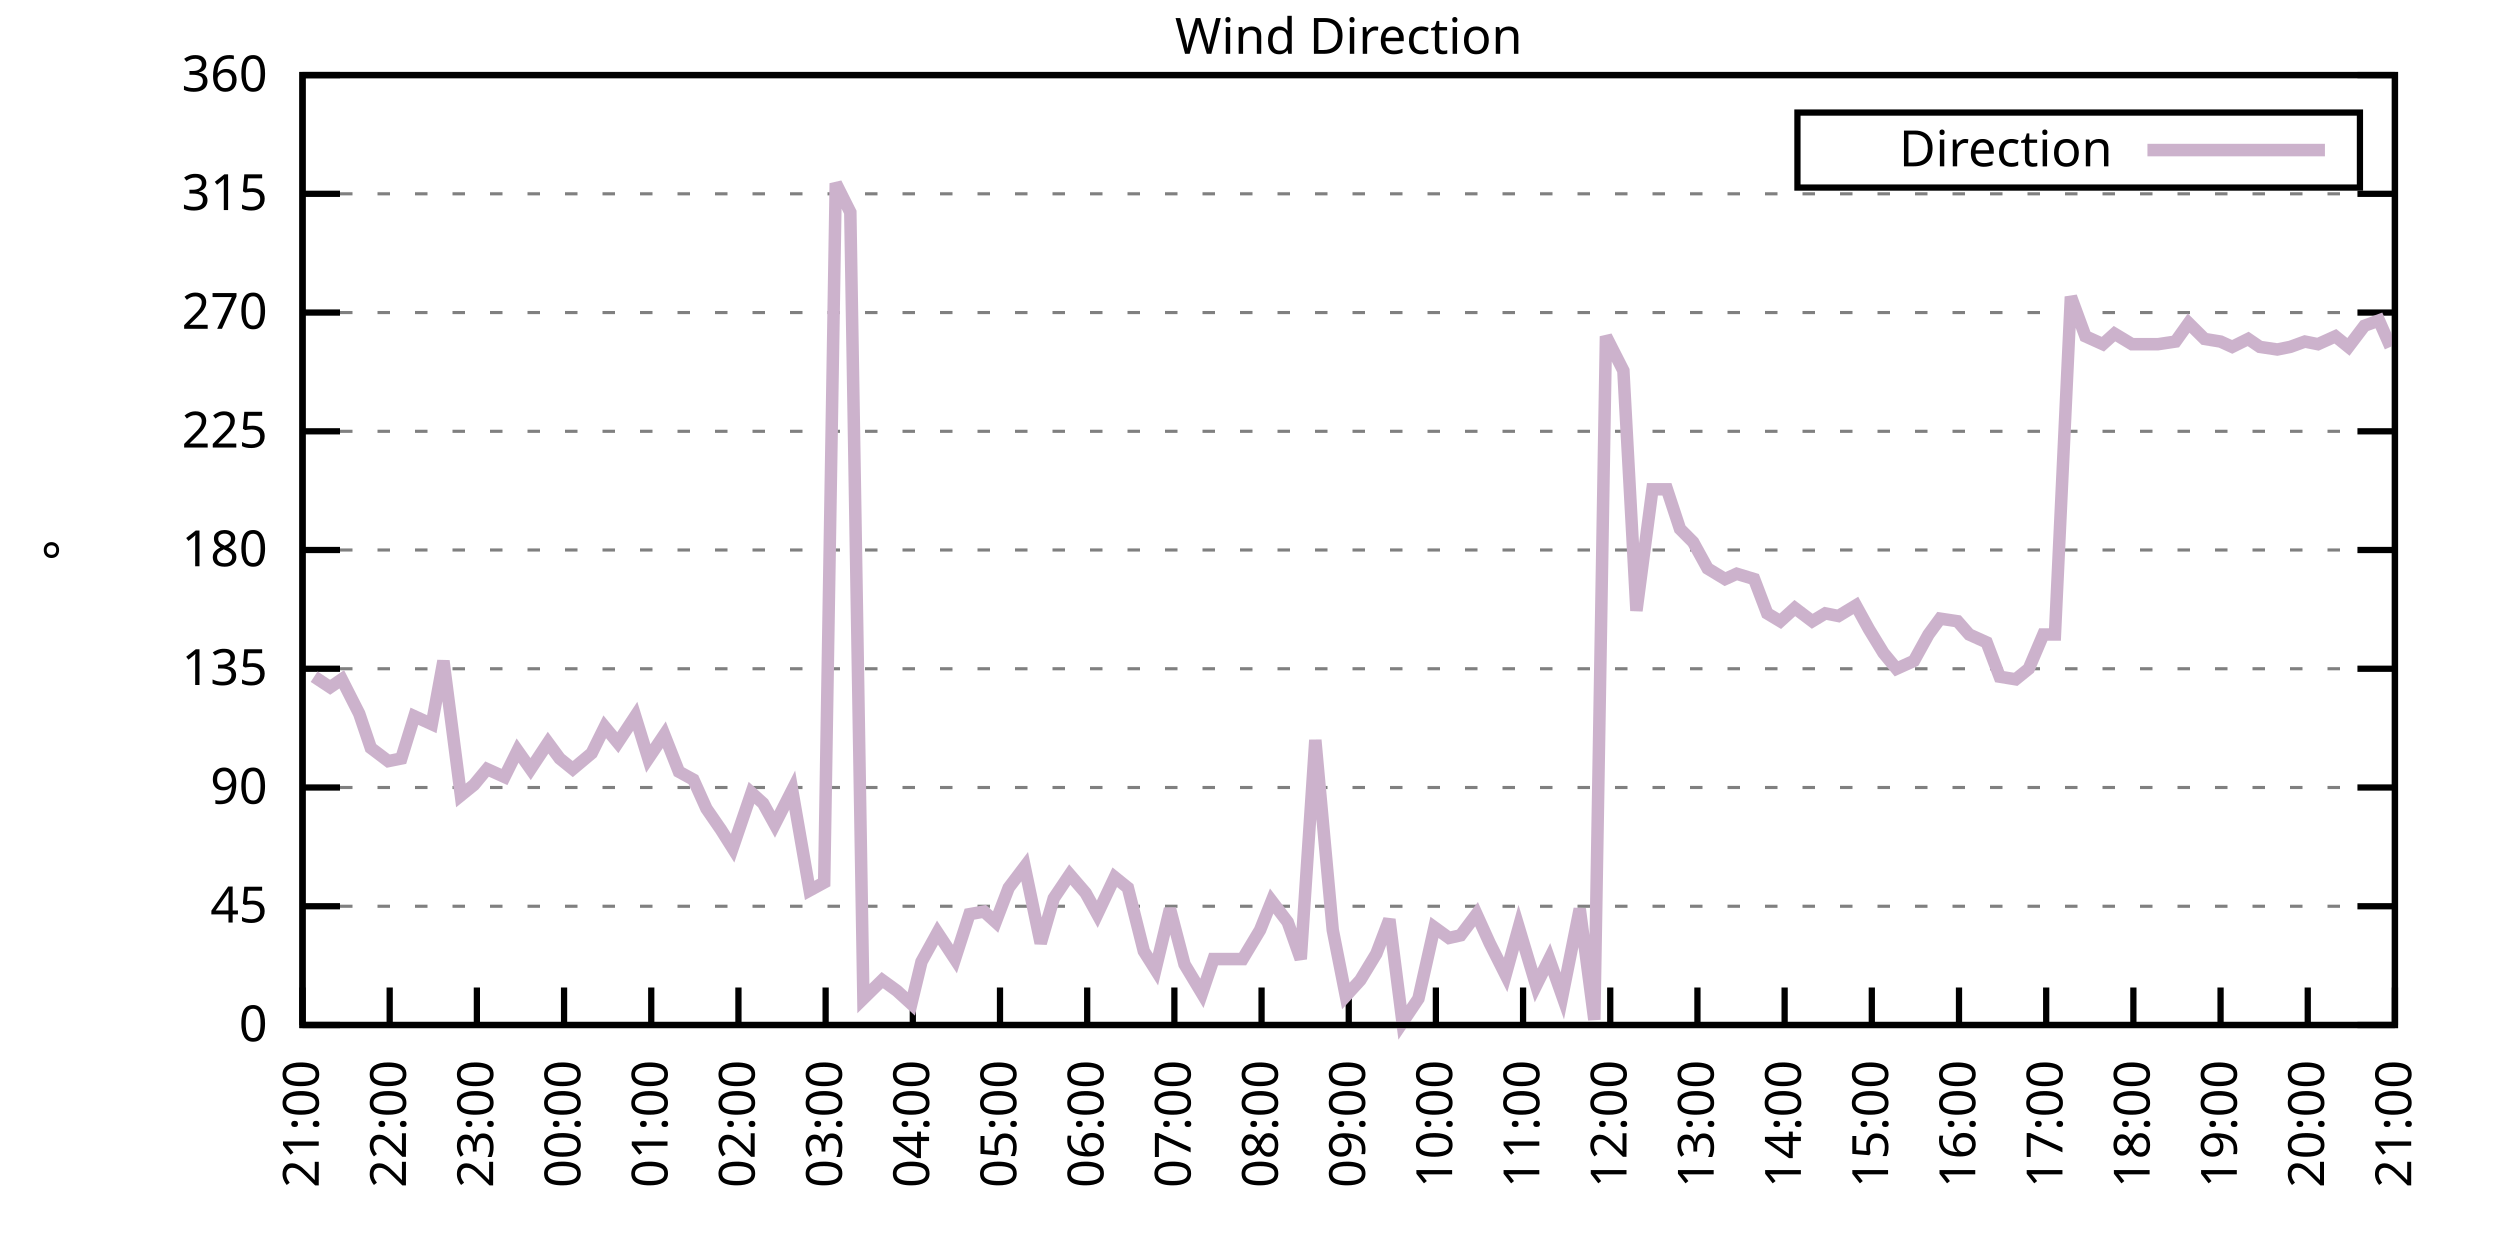
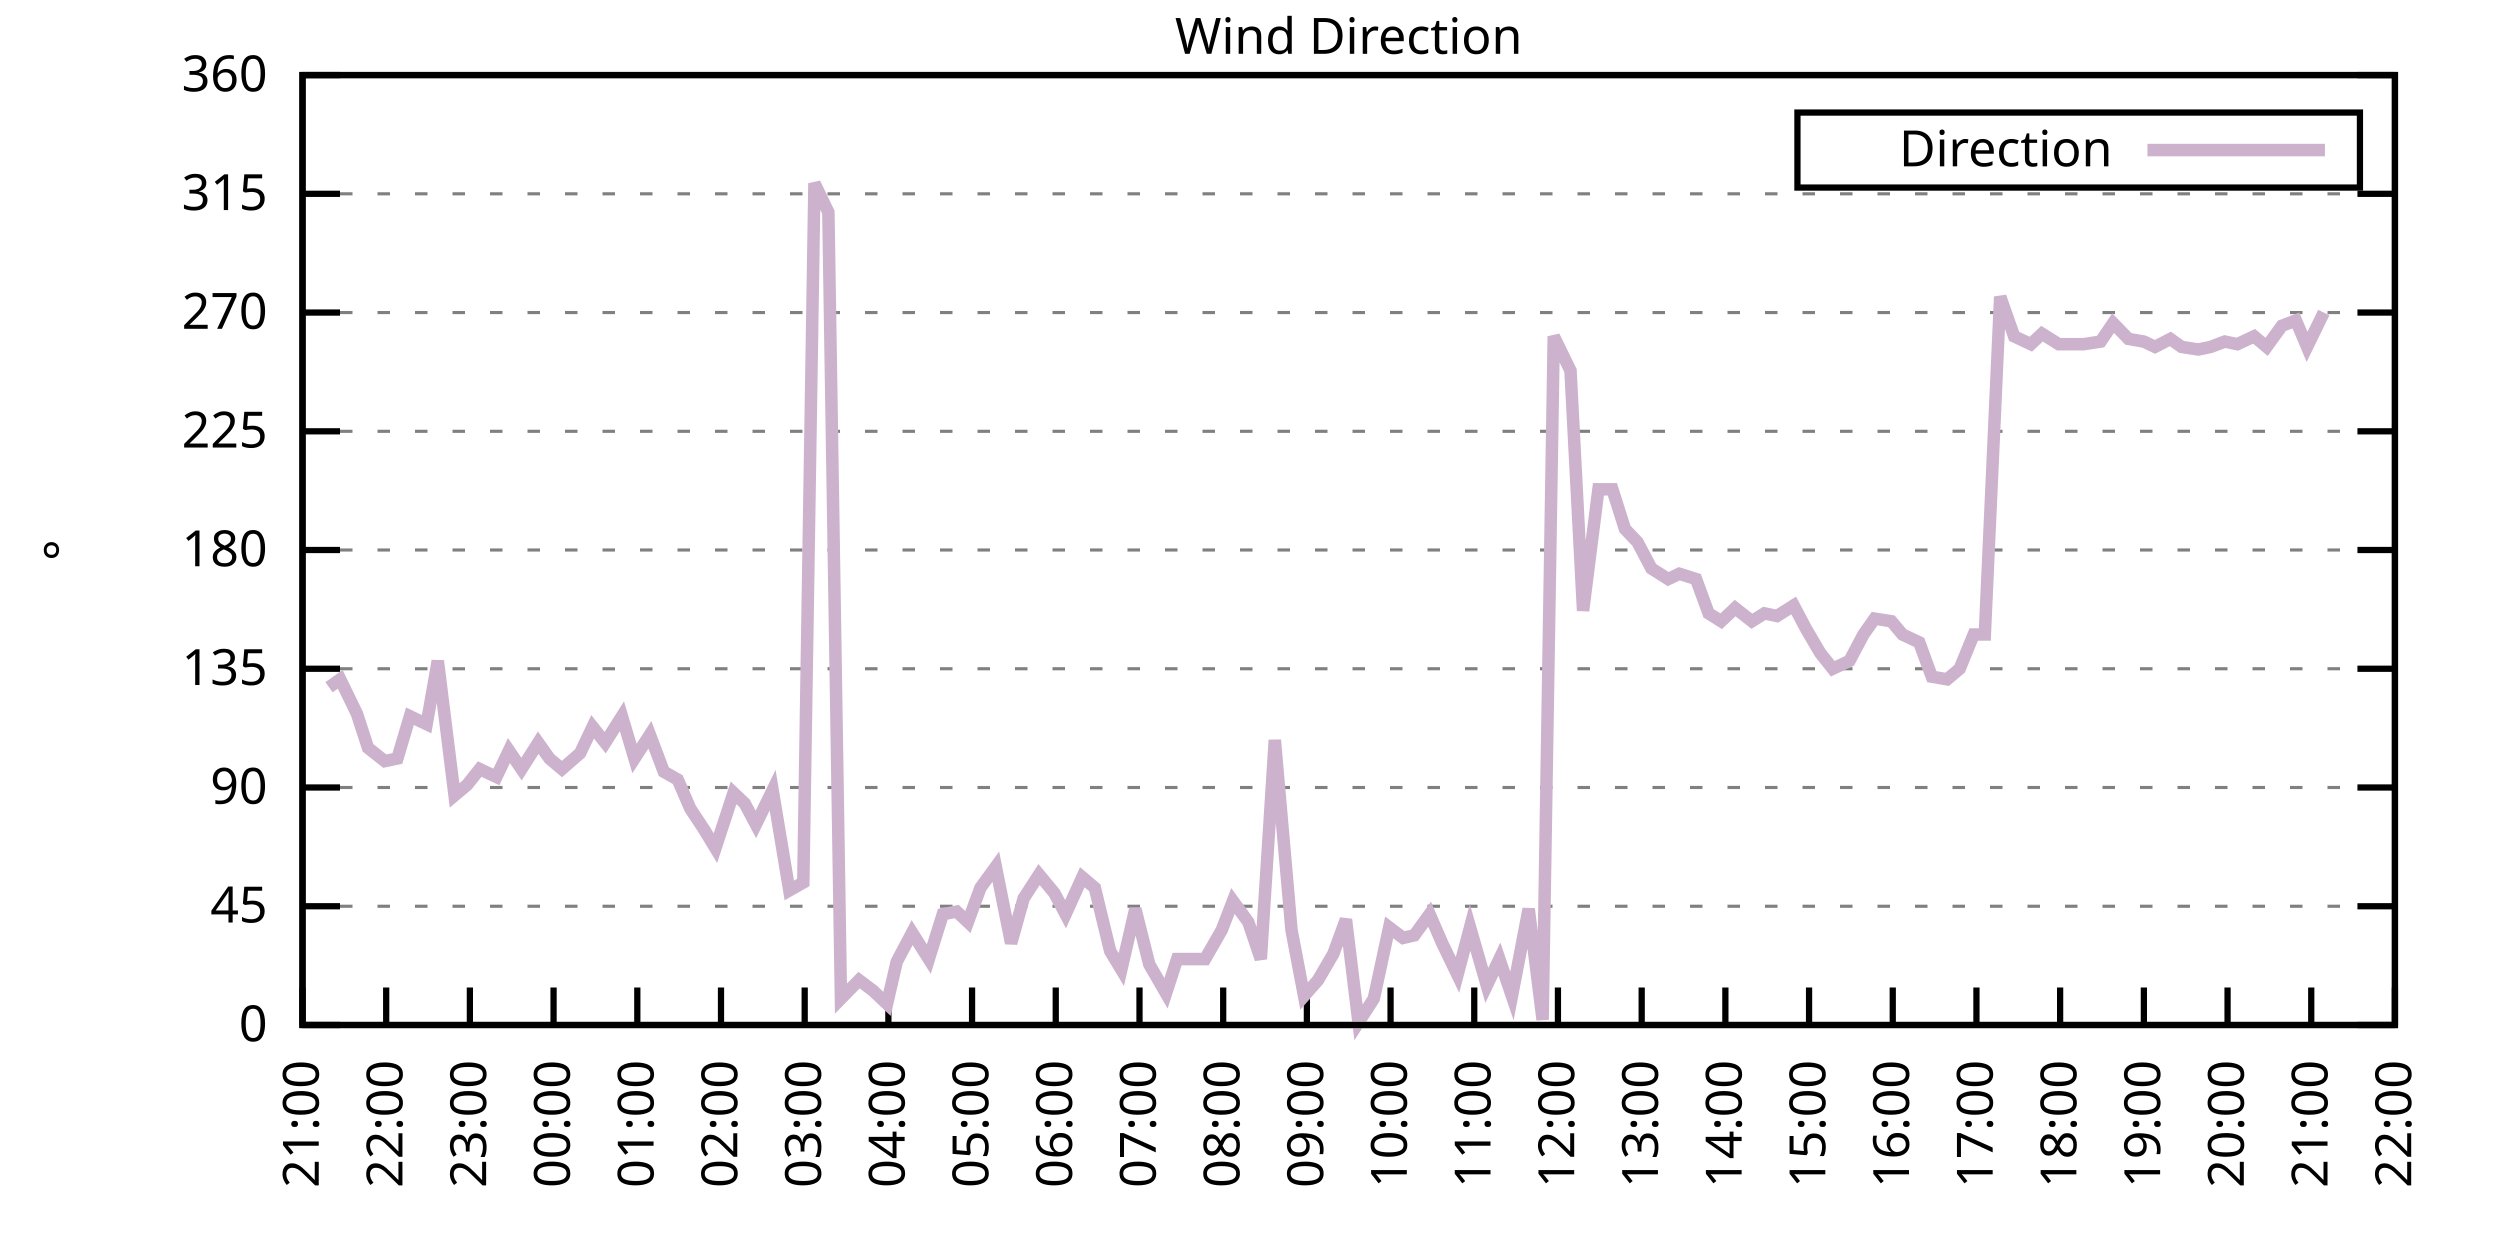
<svg xmlns="http://www.w3.org/2000/svg" xmlns:xlink="http://www.w3.org/1999/xlink" width="400" height="200" viewBox="0 0 400 200">
  <g id="gnuplot_canvas">
    <rect x="0" y="0" width="400" height="200" fill="none" />
    <defs>
      <circle id="gpDot" r="0.5" stroke-width="0.5" stroke="currentColor" />
      <path id="gpPt0" stroke-width="0.333" stroke="currentColor" d="M-1,0 h2 M0,-1 v2" />
      <path id="gpPt1" stroke-width="0.333" stroke="currentColor" d="M-1,-1 L1,1 M1,-1 L-1,1" />
      <path id="gpPt2" stroke-width="0.333" stroke="currentColor" d="M-1,0 L1,0 M0,-1 L0,1 M-1,-1 L1,1 M-1,1 L1,-1" />
      <rect id="gpPt3" stroke-width="0.333" stroke="currentColor" x="-1" y="-1" width="2" height="2" />
      <rect id="gpPt4" stroke-width="0.333" stroke="currentColor" fill="currentColor" x="-1" y="-1" width="2" height="2" />
      <circle id="gpPt5" stroke-width="0.333" stroke="currentColor" cx="0" cy="0" r="1" />
      <use xlink:href="#gpPt5" id="gpPt6" fill="currentColor" stroke="none" />
      <path id="gpPt7" stroke-width="0.333" stroke="currentColor" d="M0,-1.33 L-1.33,0.67 L1.33,0.67 z" />
      <use xlink:href="#gpPt7" id="gpPt8" fill="currentColor" stroke="none" />
      <use xlink:href="#gpPt7" id="gpPt9" stroke="currentColor" transform="rotate(180)" />
      <use xlink:href="#gpPt9" id="gpPt10" fill="currentColor" stroke="none" />
      <use xlink:href="#gpPt3" id="gpPt11" stroke="currentColor" transform="rotate(45)" />
      <use xlink:href="#gpPt11" id="gpPt12" fill="currentColor" stroke="none" />
      <path id="gpPt13" stroke-width="0.333" stroke="currentColor" d="M0,1.330 L1.265,0.411 L0.782,-1.067 L-0.782,-1.076 L-1.265,0.411 z" />
      <use xlink:href="#gpPt13" id="gpPt14" fill="currentColor" stroke="none" />
      <filter id="textbox" filterUnits="objectBoundingBox" x="0" y="0" height="1" width="1">
        <feFlood flood-color="white" flood-opacity="1" result="bgnd" />
        <feComposite in="SourceGraphic" in2="bgnd" operator="atop" />
      </filter>
      <filter id="greybox" filterUnits="objectBoundingBox" x="0" y="0" height="1" width="1">
        <feFlood flood-color="lightgrey" flood-opacity="1" result="grey" />
        <feComposite in="SourceGraphic" in2="grey" operator="atop" />
      </filter>
    </defs>
    <g fill="none" color="white" stroke="currentColor" stroke-width="1.00" stroke-linecap="butt" stroke-linejoin="miter">
</g>
    <g fill="none" color="black" stroke="currentColor" stroke-width="1.00" stroke-linecap="butt" stroke-linejoin="miter">
      <g stroke="none" shape-rendering="crispEdges">
        <polygon fill="rgb(255, 255, 255)" points="48.40,164.00 383.18,164.00 383.18,12.02 48.40,12.02 " />
      </g>
    </g>
    <g fill="none" color="black" stroke="currentColor" stroke-width="1.00" stroke-linecap="butt" stroke-linejoin="miter">
</g>
    <g fill="none" color="black" stroke="black" stroke-width="0.50" stroke-linecap="butt" stroke-linejoin="miter">
</g>
    <g fill="none" color="gray" stroke="currentColor" stroke-width="0.50" stroke-linecap="butt" stroke-linejoin="miter">
      <path stroke="gray" stroke-dasharray="2,4" class="gridline" d="M48.40,164.00 L383.19,164.00  " />
    </g>
    <g fill="none" color="gray" stroke="gray" stroke-width="1.00" stroke-linecap="butt" stroke-linejoin="miter">
</g>
    <g fill="none" color="black" stroke="currentColor" stroke-width="1.00" stroke-linecap="butt" stroke-linejoin="miter">
      <path stroke="black" d="M48.40,164.00 L54.40,164.00 M383.19,164.00 L377.19,164.00  " />
      <g transform="translate(42.80,166.60)" stroke="none" fill="black" font-family="Sans" font-size="8.00" text-anchor="end">
        <text>
          <tspan font-family="Sans"> 0</tspan>
        </text>
      </g>
    </g>
    <g fill="none" color="black" stroke="currentColor" stroke-width="1.00" stroke-linecap="butt" stroke-linejoin="miter">
</g>
    <g fill="none" color="black" stroke="black" stroke-width="0.50" stroke-linecap="butt" stroke-linejoin="miter">
</g>
    <g fill="none" color="gray" stroke="currentColor" stroke-width="0.50" stroke-linecap="butt" stroke-linejoin="miter">
      <path stroke="gray" stroke-dasharray="2,4" class="gridline" d="M48.40,145.00 L383.19,145.00  " />
    </g>
    <g fill="none" color="gray" stroke="gray" stroke-width="1.00" stroke-linecap="butt" stroke-linejoin="miter">
</g>
    <g fill="none" color="black" stroke="currentColor" stroke-width="1.00" stroke-linecap="butt" stroke-linejoin="miter">
      <path stroke="black" d="M48.40,145.00 L54.40,145.00 M383.19,145.00 L377.19,145.00  " />
      <g transform="translate(42.80,147.60)" stroke="none" fill="black" font-family="Sans" font-size="8.00" text-anchor="end">
        <text>
          <tspan font-family="Sans"> 45</tspan>
        </text>
      </g>
    </g>
    <g fill="none" color="black" stroke="currentColor" stroke-width="1.00" stroke-linecap="butt" stroke-linejoin="miter">
</g>
    <g fill="none" color="black" stroke="black" stroke-width="0.50" stroke-linecap="butt" stroke-linejoin="miter">
</g>
    <g fill="none" color="gray" stroke="currentColor" stroke-width="0.50" stroke-linecap="butt" stroke-linejoin="miter">
      <path stroke="gray" stroke-dasharray="2,4" class="gridline" d="M48.40,126.00 L383.19,126.00  " />
    </g>
    <g fill="none" color="gray" stroke="gray" stroke-width="1.00" stroke-linecap="butt" stroke-linejoin="miter">
</g>
    <g fill="none" color="black" stroke="currentColor" stroke-width="1.00" stroke-linecap="butt" stroke-linejoin="miter">
      <path stroke="black" d="M48.40,126.00 L54.40,126.00 M383.19,126.00 L377.19,126.00  " />
      <g transform="translate(42.80,128.60)" stroke="none" fill="black" font-family="Sans" font-size="8.00" text-anchor="end">
        <text>
          <tspan font-family="Sans"> 90</tspan>
        </text>
      </g>
    </g>
    <g fill="none" color="black" stroke="currentColor" stroke-width="1.00" stroke-linecap="butt" stroke-linejoin="miter">
</g>
    <g fill="none" color="black" stroke="black" stroke-width="0.50" stroke-linecap="butt" stroke-linejoin="miter">
</g>
    <g fill="none" color="gray" stroke="currentColor" stroke-width="0.50" stroke-linecap="butt" stroke-linejoin="miter">
      <path stroke="gray" stroke-dasharray="2,4" class="gridline" d="M48.40,107.00 L383.19,107.00  " />
    </g>
    <g fill="none" color="gray" stroke="gray" stroke-width="1.00" stroke-linecap="butt" stroke-linejoin="miter">
</g>
    <g fill="none" color="black" stroke="currentColor" stroke-width="1.00" stroke-linecap="butt" stroke-linejoin="miter">
      <path stroke="black" d="M48.40,107.00 L54.40,107.00 M383.19,107.00 L377.19,107.00  " />
      <g transform="translate(42.80,109.60)" stroke="none" fill="black" font-family="Sans" font-size="8.00" text-anchor="end">
        <text>
          <tspan font-family="Sans"> 135</tspan>
        </text>
      </g>
    </g>
    <g fill="none" color="black" stroke="currentColor" stroke-width="1.00" stroke-linecap="butt" stroke-linejoin="miter">
</g>
    <g fill="none" color="black" stroke="black" stroke-width="0.50" stroke-linecap="butt" stroke-linejoin="miter">
</g>
    <g fill="none" color="gray" stroke="currentColor" stroke-width="0.50" stroke-linecap="butt" stroke-linejoin="miter">
      <path stroke="gray" stroke-dasharray="2,4" class="gridline" d="M48.40,88.00 L383.19,88.00  " />
    </g>
    <g fill="none" color="gray" stroke="gray" stroke-width="1.00" stroke-linecap="butt" stroke-linejoin="miter">
</g>
    <g fill="none" color="black" stroke="currentColor" stroke-width="1.00" stroke-linecap="butt" stroke-linejoin="miter">
      <path stroke="black" d="M48.40,88.00 L54.40,88.00 M383.19,88.00 L377.19,88.00  " />
      <g transform="translate(42.80,90.60)" stroke="none" fill="black" font-family="Sans" font-size="8.00" text-anchor="end">
        <text>
          <tspan font-family="Sans"> 180</tspan>
        </text>
      </g>
    </g>
    <g fill="none" color="black" stroke="currentColor" stroke-width="1.00" stroke-linecap="butt" stroke-linejoin="miter">
</g>
    <g fill="none" color="black" stroke="black" stroke-width="0.50" stroke-linecap="butt" stroke-linejoin="miter">
</g>
    <g fill="none" color="gray" stroke="currentColor" stroke-width="0.50" stroke-linecap="butt" stroke-linejoin="miter">
      <path stroke="gray" stroke-dasharray="2,4" class="gridline" d="M48.40,69.01 L383.19,69.01  " />
    </g>
    <g fill="none" color="gray" stroke="gray" stroke-width="1.00" stroke-linecap="butt" stroke-linejoin="miter">
</g>
    <g fill="none" color="black" stroke="currentColor" stroke-width="1.00" stroke-linecap="butt" stroke-linejoin="miter">
      <path stroke="black" d="M48.40,69.01 L54.40,69.01 M383.19,69.01 L377.19,69.01  " />
      <g transform="translate(42.80,71.61)" stroke="none" fill="black" font-family="Sans" font-size="8.00" text-anchor="end">
        <text>
          <tspan font-family="Sans"> 225</tspan>
        </text>
      </g>
    </g>
    <g fill="none" color="black" stroke="currentColor" stroke-width="1.00" stroke-linecap="butt" stroke-linejoin="miter">
</g>
    <g fill="none" color="black" stroke="black" stroke-width="0.50" stroke-linecap="butt" stroke-linejoin="miter">
</g>
    <g fill="none" color="gray" stroke="currentColor" stroke-width="0.50" stroke-linecap="butt" stroke-linejoin="miter">
      <path stroke="gray" stroke-dasharray="2,4" class="gridline" d="M48.40,50.01 L383.19,50.01  " />
    </g>
    <g fill="none" color="gray" stroke="gray" stroke-width="1.00" stroke-linecap="butt" stroke-linejoin="miter">
</g>
    <g fill="none" color="black" stroke="currentColor" stroke-width="1.00" stroke-linecap="butt" stroke-linejoin="miter">
      <path stroke="black" d="M48.40,50.01 L54.40,50.01 M383.19,50.01 L377.19,50.01  " />
      <g transform="translate(42.80,52.61)" stroke="none" fill="black" font-family="Sans" font-size="8.00" text-anchor="end">
        <text>
          <tspan font-family="Sans"> 270</tspan>
        </text>
      </g>
    </g>
    <g fill="none" color="black" stroke="currentColor" stroke-width="1.00" stroke-linecap="butt" stroke-linejoin="miter">
</g>
    <g fill="none" color="black" stroke="black" stroke-width="0.50" stroke-linecap="butt" stroke-linejoin="miter">
</g>
    <g fill="none" color="gray" stroke="currentColor" stroke-width="0.50" stroke-linecap="butt" stroke-linejoin="miter">
      <path stroke="gray" stroke-dasharray="2,4" class="gridline" d="M48.40,31.01 L383.19,31.01  " />
    </g>
    <g fill="none" color="gray" stroke="gray" stroke-width="1.00" stroke-linecap="butt" stroke-linejoin="miter">
</g>
    <g fill="none" color="black" stroke="currentColor" stroke-width="1.00" stroke-linecap="butt" stroke-linejoin="miter">
      <path stroke="black" d="M48.40,31.01 L54.40,31.01 M383.19,31.01 L377.19,31.01  " />
      <g transform="translate(42.80,33.61)" stroke="none" fill="black" font-family="Sans" font-size="8.00" text-anchor="end">
        <text>
          <tspan font-family="Sans"> 315</tspan>
        </text>
      </g>
    </g>
    <g fill="none" color="black" stroke="currentColor" stroke-width="1.00" stroke-linecap="butt" stroke-linejoin="miter">
</g>
    <g fill="none" color="black" stroke="black" stroke-width="0.50" stroke-linecap="butt" stroke-linejoin="miter">
</g>
    <g fill="none" color="gray" stroke="currentColor" stroke-width="0.50" stroke-linecap="butt" stroke-linejoin="miter">
      <path stroke="gray" stroke-dasharray="2,4" class="gridline" d="M48.40,12.01 L383.19,12.01  " />
    </g>
    <g fill="none" color="gray" stroke="gray" stroke-width="1.00" stroke-linecap="butt" stroke-linejoin="miter">
</g>
    <g fill="none" color="black" stroke="currentColor" stroke-width="1.00" stroke-linecap="butt" stroke-linejoin="miter">
      <path stroke="black" d="M48.40,12.01 L54.40,12.01 M383.19,12.01 L377.19,12.01  " />
      <g transform="translate(42.80,14.61)" stroke="none" fill="black" font-family="Sans" font-size="8.00" text-anchor="end">
        <text>
          <tspan font-family="Sans"> 360</tspan>
        </text>
      </g>
    </g>
    <g fill="none" color="black" stroke="currentColor" stroke-width="1.00" stroke-linecap="butt" stroke-linejoin="miter">
      <path stroke="black" d="M48.40,164.00 L48.40,158.00  " />
      <g transform="translate(51.00,169.60) rotate(270.00)" stroke="none" fill="black" font-family="Sans" font-size="8.00" text-anchor="end">
        <text>
          <tspan font-family="Sans">21:00</tspan>
        </text>
      </g>
    </g>
    <g fill="none" color="black" stroke="currentColor" stroke-width="1.00" stroke-linecap="butt" stroke-linejoin="miter">
-       <path stroke="black" d="M62.35,164.00 L62.35,158.00  " />
-       <g transform="translate(64.95,169.60) rotate(270.00)" stroke="none" fill="black" font-family="Sans" font-size="8.00" text-anchor="end">
+       <path stroke="black" d="M61.79,164.00 L61.79,158.00  " />
+       <g transform="translate(64.39,169.60) rotate(270.00)" stroke="none" fill="black" font-family="Sans" font-size="8.00" text-anchor="end">
        <text>
          <tspan font-family="Sans">22:00</tspan>
        </text>
      </g>
    </g>
    <g fill="none" color="black" stroke="currentColor" stroke-width="1.00" stroke-linecap="butt" stroke-linejoin="miter">
-       <path stroke="black" d="M76.30,164.00 L76.30,158.00  " />
-       <g transform="translate(78.90,169.60) rotate(270.00)" stroke="none" fill="black" font-family="Sans" font-size="8.00" text-anchor="end">
+       <path stroke="black" d="M75.18,164.00 L75.18,158.00  " />
+       <g transform="translate(77.78,169.60) rotate(270.00)" stroke="none" fill="black" font-family="Sans" font-size="8.00" text-anchor="end">
        <text>
          <tspan font-family="Sans">23:00</tspan>
        </text>
      </g>
    </g>
    <g fill="none" color="black" stroke="currentColor" stroke-width="1.00" stroke-linecap="butt" stroke-linejoin="miter">
-       <path stroke="black" d="M90.25,164.00 L90.25,158.00  " />
-       <g transform="translate(92.85,169.60) rotate(270.00)" stroke="none" fill="black" font-family="Sans" font-size="8.00" text-anchor="end">
+       <path stroke="black" d="M88.57,164.00 L88.57,158.00  " />
+       <g transform="translate(91.17,169.60) rotate(270.00)" stroke="none" fill="black" font-family="Sans" font-size="8.00" text-anchor="end">
        <text>
          <tspan font-family="Sans">00:00</tspan>
        </text>
      </g>
    </g>
    <g fill="none" color="black" stroke="currentColor" stroke-width="1.00" stroke-linecap="butt" stroke-linejoin="miter">
-       <path stroke="black" d="M104.20,164.00 L104.20,158.00  " />
-       <g transform="translate(106.80,169.60) rotate(270.00)" stroke="none" fill="black" font-family="Sans" font-size="8.00" text-anchor="end">
+       <path stroke="black" d="M101.97,164.00 L101.97,158.00  " />
+       <g transform="translate(104.57,169.60) rotate(270.00)" stroke="none" fill="black" font-family="Sans" font-size="8.00" text-anchor="end">
        <text>
          <tspan font-family="Sans">01:00</tspan>
        </text>
      </g>
    </g>
    <g fill="none" color="black" stroke="currentColor" stroke-width="1.00" stroke-linecap="butt" stroke-linejoin="miter">
-       <path stroke="black" d="M118.15,164.00 L118.15,158.00  " />
-       <g transform="translate(120.75,169.60) rotate(270.00)" stroke="none" fill="black" font-family="Sans" font-size="8.00" text-anchor="end">
+       <path stroke="black" d="M115.36,164.00 L115.36,158.00  " />
+       <g transform="translate(117.96,169.60) rotate(270.00)" stroke="none" fill="black" font-family="Sans" font-size="8.00" text-anchor="end">
        <text>
          <tspan font-family="Sans">02:00</tspan>
        </text>
      </g>
    </g>
    <g fill="none" color="black" stroke="currentColor" stroke-width="1.00" stroke-linecap="butt" stroke-linejoin="miter">
-       <path stroke="black" d="M132.10,164.00 L132.10,158.00  " />
-       <g transform="translate(134.70,169.60) rotate(270.00)" stroke="none" fill="black" font-family="Sans" font-size="8.00" text-anchor="end">
+       <path stroke="black" d="M128.75,164.00 L128.75,158.00  " />
+       <g transform="translate(131.35,169.60) rotate(270.00)" stroke="none" fill="black" font-family="Sans" font-size="8.00" text-anchor="end">
        <text>
          <tspan font-family="Sans">03:00</tspan>
        </text>
      </g>
    </g>
    <g fill="none" color="black" stroke="currentColor" stroke-width="1.00" stroke-linecap="butt" stroke-linejoin="miter">
-       <path stroke="black" d="M146.05,164.00 L146.05,158.00  " />
-       <g transform="translate(148.65,169.60) rotate(270.00)" stroke="none" fill="black" font-family="Sans" font-size="8.00" text-anchor="end">
+       <path stroke="black" d="M142.14,164.00 L142.14,158.00  " />
+       <g transform="translate(144.74,169.60) rotate(270.00)" stroke="none" fill="black" font-family="Sans" font-size="8.00" text-anchor="end">
        <text>
          <tspan font-family="Sans">04:00</tspan>
        </text>
      </g>
    </g>
    <g fill="none" color="black" stroke="currentColor" stroke-width="1.00" stroke-linecap="butt" stroke-linejoin="miter">
-       <path stroke="black" d="M160.00,164.00 L160.00,158.00  " />
-       <g transform="translate(162.60,169.60) rotate(270.00)" stroke="none" fill="black" font-family="Sans" font-size="8.00" text-anchor="end">
+       <path stroke="black" d="M155.53,164.00 L155.53,158.00  " />
+       <g transform="translate(158.13,169.60) rotate(270.00)" stroke="none" fill="black" font-family="Sans" font-size="8.00" text-anchor="end">
        <text>
          <tspan font-family="Sans">05:00</tspan>
        </text>
      </g>
    </g>
    <g fill="none" color="black" stroke="currentColor" stroke-width="1.00" stroke-linecap="butt" stroke-linejoin="miter">
-       <path stroke="black" d="M173.95,164.00 L173.95,158.00  " />
-       <g transform="translate(176.55,169.60) rotate(270.00)" stroke="none" fill="black" font-family="Sans" font-size="8.00" text-anchor="end">
+       <path stroke="black" d="M168.92,164.00 L168.92,158.00  " />
+       <g transform="translate(171.52,169.60) rotate(270.00)" stroke="none" fill="black" font-family="Sans" font-size="8.00" text-anchor="end">
        <text>
          <tspan font-family="Sans">06:00</tspan>
        </text>
      </g>
    </g>
    <g fill="none" color="black" stroke="currentColor" stroke-width="1.00" stroke-linecap="butt" stroke-linejoin="miter">
-       <path stroke="black" d="M187.90,164.00 L187.90,158.00  " />
-       <g transform="translate(190.50,169.60) rotate(270.00)" stroke="none" fill="black" font-family="Sans" font-size="8.00" text-anchor="end">
+       <path stroke="black" d="M182.32,164.00 L182.32,158.00  " />
+       <g transform="translate(184.92,169.60) rotate(270.00)" stroke="none" fill="black" font-family="Sans" font-size="8.00" text-anchor="end">
        <text>
          <tspan font-family="Sans">07:00</tspan>
        </text>
      </g>
    </g>
    <g fill="none" color="black" stroke="currentColor" stroke-width="1.00" stroke-linecap="butt" stroke-linejoin="miter">
-       <path stroke="black" d="M201.85,164.00 L201.85,158.00  " />
-       <g transform="translate(204.45,169.60) rotate(270.00)" stroke="none" fill="black" font-family="Sans" font-size="8.00" text-anchor="end">
+       <path stroke="black" d="M195.71,164.00 L195.71,158.00  " />
+       <g transform="translate(198.31,169.60) rotate(270.00)" stroke="none" fill="black" font-family="Sans" font-size="8.00" text-anchor="end">
        <text>
          <tspan font-family="Sans">08:00</tspan>
        </text>
      </g>
    </g>
    <g fill="none" color="black" stroke="currentColor" stroke-width="1.00" stroke-linecap="butt" stroke-linejoin="miter">
-       <path stroke="black" d="M215.80,164.00 L215.80,158.00  " />
-       <g transform="translate(218.40,169.60) rotate(270.00)" stroke="none" fill="black" font-family="Sans" font-size="8.00" text-anchor="end">
+       <path stroke="black" d="M209.10,164.00 L209.10,158.00  " />
+       <g transform="translate(211.70,169.60) rotate(270.00)" stroke="none" fill="black" font-family="Sans" font-size="8.00" text-anchor="end">
        <text>
          <tspan font-family="Sans">09:00</tspan>
        </text>
      </g>
    </g>
    <g fill="none" color="black" stroke="currentColor" stroke-width="1.00" stroke-linecap="butt" stroke-linejoin="miter">
-       <path stroke="black" d="M229.74,164.00 L229.74,158.00  " />
-       <g transform="translate(232.34,169.60) rotate(270.00)" stroke="none" fill="black" font-family="Sans" font-size="8.00" text-anchor="end">
+       <path stroke="black" d="M222.49,164.00 L222.49,158.00  " />
+       <g transform="translate(225.09,169.60) rotate(270.00)" stroke="none" fill="black" font-family="Sans" font-size="8.00" text-anchor="end">
        <text>
          <tspan font-family="Sans">10:00</tspan>
        </text>
      </g>
    </g>
    <g fill="none" color="black" stroke="currentColor" stroke-width="1.00" stroke-linecap="butt" stroke-linejoin="miter">
-       <path stroke="black" d="M243.69,164.00 L243.69,158.00  " />
-       <g transform="translate(246.29,169.60) rotate(270.00)" stroke="none" fill="black" font-family="Sans" font-size="8.00" text-anchor="end">
+       <path stroke="black" d="M235.88,164.00 L235.88,158.00  " />
+       <g transform="translate(238.48,169.60) rotate(270.00)" stroke="none" fill="black" font-family="Sans" font-size="8.00" text-anchor="end">
        <text>
          <tspan font-family="Sans">11:00</tspan>
        </text>
      </g>
    </g>
    <g fill="none" color="black" stroke="currentColor" stroke-width="1.00" stroke-linecap="butt" stroke-linejoin="miter">
-       <path stroke="black" d="M257.64,164.00 L257.64,158.00  " />
-       <g transform="translate(260.24,169.60) rotate(270.00)" stroke="none" fill="black" font-family="Sans" font-size="8.00" text-anchor="end">
+       <path stroke="black" d="M249.27,164.00 L249.27,158.00  " />
+       <g transform="translate(251.87,169.60) rotate(270.00)" stroke="none" fill="black" font-family="Sans" font-size="8.00" text-anchor="end">
        <text>
          <tspan font-family="Sans">12:00</tspan>
        </text>
      </g>
    </g>
    <g fill="none" color="black" stroke="currentColor" stroke-width="1.00" stroke-linecap="butt" stroke-linejoin="miter">
-       <path stroke="black" d="M271.59,164.00 L271.59,158.00  " />
-       <g transform="translate(274.19,169.60) rotate(270.00)" stroke="none" fill="black" font-family="Sans" font-size="8.00" text-anchor="end">
+       <path stroke="black" d="M262.67,164.00 L262.67,158.00  " />
+       <g transform="translate(265.27,169.60) rotate(270.00)" stroke="none" fill="black" font-family="Sans" font-size="8.00" text-anchor="end">
        <text>
          <tspan font-family="Sans">13:00</tspan>
        </text>
      </g>
    </g>
    <g fill="none" color="black" stroke="currentColor" stroke-width="1.00" stroke-linecap="butt" stroke-linejoin="miter">
-       <path stroke="black" d="M285.54,164.00 L285.54,158.00  " />
-       <g transform="translate(288.14,169.60) rotate(270.00)" stroke="none" fill="black" font-family="Sans" font-size="8.00" text-anchor="end">
+       <path stroke="black" d="M276.06,164.00 L276.06,158.00  " />
+       <g transform="translate(278.66,169.60) rotate(270.00)" stroke="none" fill="black" font-family="Sans" font-size="8.00" text-anchor="end">
        <text>
          <tspan font-family="Sans">14:00</tspan>
        </text>
      </g>
    </g>
    <g fill="none" color="black" stroke="currentColor" stroke-width="1.00" stroke-linecap="butt" stroke-linejoin="miter">
-       <path stroke="black" d="M299.49,164.00 L299.49,158.00  " />
-       <g transform="translate(302.09,169.60) rotate(270.00)" stroke="none" fill="black" font-family="Sans" font-size="8.00" text-anchor="end">
+       <path stroke="black" d="M289.45,164.00 L289.45,158.00  " />
+       <g transform="translate(292.05,169.60) rotate(270.00)" stroke="none" fill="black" font-family="Sans" font-size="8.00" text-anchor="end">
        <text>
          <tspan font-family="Sans">15:00</tspan>
        </text>
      </g>
    </g>
    <g fill="none" color="black" stroke="currentColor" stroke-width="1.00" stroke-linecap="butt" stroke-linejoin="miter">
-       <path stroke="black" d="M313.44,164.00 L313.44,158.00  " />
-       <g transform="translate(316.04,169.60) rotate(270.00)" stroke="none" fill="black" font-family="Sans" font-size="8.00" text-anchor="end">
+       <path stroke="black" d="M302.84,164.00 L302.84,158.00  " />
+       <g transform="translate(305.44,169.60) rotate(270.00)" stroke="none" fill="black" font-family="Sans" font-size="8.00" text-anchor="end">
        <text>
          <tspan font-family="Sans">16:00</tspan>
        </text>
      </g>
    </g>
    <g fill="none" color="black" stroke="currentColor" stroke-width="1.00" stroke-linecap="butt" stroke-linejoin="miter">
-       <path stroke="black" d="M327.39,164.00 L327.39,158.00  " />
-       <g transform="translate(329.99,169.60) rotate(270.00)" stroke="none" fill="black" font-family="Sans" font-size="8.00" text-anchor="end">
+       <path stroke="black" d="M316.23,164.00 L316.23,158.00  " />
+       <g transform="translate(318.83,169.60) rotate(270.00)" stroke="none" fill="black" font-family="Sans" font-size="8.00" text-anchor="end">
        <text>
          <tspan font-family="Sans">17:00</tspan>
        </text>
      </g>
    </g>
    <g fill="none" color="black" stroke="currentColor" stroke-width="1.00" stroke-linecap="butt" stroke-linejoin="miter">
-       <path stroke="black" d="M341.34,164.00 L341.34,158.00  " />
-       <g transform="translate(343.94,169.60) rotate(270.00)" stroke="none" fill="black" font-family="Sans" font-size="8.00" text-anchor="end">
+       <path stroke="black" d="M329.62,164.00 L329.62,158.00  " />
+       <g transform="translate(332.22,169.60) rotate(270.00)" stroke="none" fill="black" font-family="Sans" font-size="8.00" text-anchor="end">
        <text>
          <tspan font-family="Sans">18:00</tspan>
        </text>
      </g>
    </g>
    <g fill="none" color="black" stroke="currentColor" stroke-width="1.00" stroke-linecap="butt" stroke-linejoin="miter">
-       <path stroke="black" d="M355.29,164.00 L355.29,158.00  " />
-       <g transform="translate(357.89,169.60) rotate(270.00)" stroke="none" fill="black" font-family="Sans" font-size="8.00" text-anchor="end">
+       <path stroke="black" d="M343.02,164.00 L343.02,158.00  " />
+       <g transform="translate(345.62,169.60) rotate(270.00)" stroke="none" fill="black" font-family="Sans" font-size="8.00" text-anchor="end">
        <text>
          <tspan font-family="Sans">19:00</tspan>
        </text>
      </g>
    </g>
    <g fill="none" color="black" stroke="currentColor" stroke-width="1.00" stroke-linecap="butt" stroke-linejoin="miter">
-       <path stroke="black" d="M369.24,164.00 L369.24,158.00  " />
-       <g transform="translate(371.84,169.60) rotate(270.00)" stroke="none" fill="black" font-family="Sans" font-size="8.00" text-anchor="end">
+       <path stroke="black" d="M356.41,164.00 L356.41,158.00  " />
+       <g transform="translate(359.01,169.60) rotate(270.00)" stroke="none" fill="black" font-family="Sans" font-size="8.00" text-anchor="end">
        <text>
          <tspan font-family="Sans">20:00</tspan>
+         </text>
+       </g>
+     </g>
+     <g fill="none" color="black" stroke="currentColor" stroke-width="1.00" stroke-linecap="butt" stroke-linejoin="miter">
+       <path stroke="black" d="M369.80,164.00 L369.80,158.00  " />
+       <g transform="translate(372.40,169.60) rotate(270.00)" stroke="none" fill="black" font-family="Sans" font-size="8.00" text-anchor="end">
+         <text>
+           <tspan font-family="Sans">21:00</tspan>
        </text>
      </g>
    </g>
    <g fill="none" color="black" stroke="currentColor" stroke-width="1.00" stroke-linecap="butt" stroke-linejoin="miter">
      <path stroke="black" d="M383.19,164.00 L383.19,158.00  " />
      <g transform="translate(385.79,169.60) rotate(270.00)" stroke="none" fill="black" font-family="Sans" font-size="8.00" text-anchor="end">
        <text>
-           <tspan font-family="Sans">21:00</tspan>
+           <tspan font-family="Sans">22:00</tspan>
        </text>
      </g>
    </g>
    <g fill="none" color="black" stroke="currentColor" stroke-width="1.00" stroke-linecap="butt" stroke-linejoin="miter">
</g>
    <g fill="none" color="black" stroke="currentColor" stroke-width="1.00" stroke-linecap="butt" stroke-linejoin="miter">
      <path stroke="black" d="M48.40,12.01 L48.40,164.00 L383.19,164.00 L383.19,12.01 L48.40,12.01 Z  " />
    </g>
    <g fill="none" color="black" stroke="currentColor" stroke-width="1.00" stroke-linecap="butt" stroke-linejoin="miter">
</g>
    <g fill="none" color="black" stroke="currentColor" stroke-width="1.00" stroke-linecap="butt" stroke-linejoin="miter">
      <path stroke="black" d="M287.59,30.01 L287.59,18.01 L377.59,18.01 L377.59,30.01 L287.59,30.01 Z  " />
    </g>
    <g id="Wind_direction_plot_1">
      <g fill="none" color="white" stroke="black" stroke-width="2.00" stroke-linecap="butt" stroke-linejoin="miter">
</g>
      <g fill="none" color="black" stroke="currentColor" stroke-width="2.00" stroke-linecap="butt" stroke-linejoin="miter">
        <g transform="translate(337.99,26.61)" stroke="none" fill="black" font-family="Sans" font-size="8.00" text-anchor="end">
          <text>
            <tspan font-family="Sans">Direction</tspan>
          </text>
        </g>
      </g>
      <g fill="none" color="black" stroke="currentColor" stroke-width="2.00" stroke-linecap="butt" stroke-linejoin="miter">
-         <path stroke="rgb(204, 178, 204)" d="M343.59,24.01 L371.99,24.01 M50.26,108.27 L52.82,109.96 L54.68,108.69 L57.47,114.18 L59.33,119.67 L62.12,121.78   L64.21,121.36 L66.30,114.60 L69.09,115.87 L70.95,105.74 L73.74,127.27 L75.83,125.58 L77.93,123.05 L80.72,124.31   L82.81,120.09 L84.90,123.05 L87.69,118.83 L89.55,121.36 L91.64,123.05 L94.67,120.51 L96.76,116.29 L98.85,118.83   L101.64,114.60 L103.73,121.36 L106.29,117.56 L108.62,123.47 L110.94,124.74 L113.03,129.38 L115.36,132.76 L117.22,135.71   L120.24,126.85 L122.10,128.54 L123.96,131.91 L126.75,126.42 L129.54,142.47 L131.87,141.20 L133.72,29.32 L136.05,33.96   L138.14,159.78 L141.16,156.82 L143.49,158.51 L145.81,160.62 L147.44,153.87 L150.00,149.22 L152.79,153.45 L155.11,146.27   L157.44,145.85 L159.30,147.53 L161.39,142.05 L163.95,138.67 L166.51,150.91 L168.60,143.73 L171.16,139.93 L173.71,142.89   L175.57,146.27 L178.36,140.36 L180.46,142.05 L183.01,152.18 L184.87,155.13 L187.20,145.42 L189.52,154.29 L192.31,158.93   L194.17,153.45 L196.96,153.45 L198.82,153.45 L201.61,148.80 L203.47,144.16 L206.03,147.53 L208.12,153.45 L210.45,118.40   L213.24,148.80 L215.33,159.36 L217.65,156.82 L220.21,152.60 L222.30,147.11 L224.40,163.58 L226.95,159.78 L229.51,148.38   L231.84,150.07 L233.70,149.65 L236.25,146.27 L238.35,150.91 L240.90,155.98 L243.00,148.38 L245.79,157.67 L247.88,153.45   L249.97,159.36 L252.76,145.42 L255.09,163.16 L256.95,53.81 L259.74,59.30 L261.83,97.72 L264.39,78.29 L266.71,78.29   L268.80,84.63 L270.90,86.74 L273.22,90.96 L276.01,92.65 L277.87,91.80 L280.66,92.65 L282.75,98.14 L284.85,99.40   L287.17,97.29 L289.96,99.40 L292.05,98.14 L294.15,98.56 L296.94,96.87 L299.03,100.67 L301.35,104.47 L303.44,107.00   L306.23,105.74 L308.56,101.52 L310.42,98.98 L313.21,99.40 L315.07,101.52 L317.86,102.78 L319.95,108.27 L322.51,108.69   L324.60,107.00 L326.93,101.52 L328.79,101.52 L331.34,47.47 L333.67,53.81 L336.46,55.07 L338.32,53.39 L341.11,55.07   L343.43,55.07 L345.29,55.07 L348.08,54.65 L350.18,51.70 L352.73,54.23 L355.29,54.65 L357.15,55.50 L359.71,54.23   L361.57,55.50 L364.36,55.92 L366.45,55.50 L368.78,54.65 L370.87,55.07 L373.66,53.81 L375.75,55.50 L378.31,52.12   L380.63,51.27 L382.49,55.50  " />
+         <path stroke="rgb(204, 178, 204)" d="M343.59,24.01 L371.99,24.01 M52.64,109.96 L54.43,108.69 L57.10,114.18 L58.89,119.67 L61.57,121.78 L63.58,121.36   L65.59,114.60 L68.26,115.87 L70.05,105.74 L72.73,127.27 L74.74,125.58 L76.75,123.05 L79.42,124.31 L81.43,120.09   L83.44,123.05 L86.12,118.83 L87.91,121.36 L89.91,123.05 L92.82,120.51 L94.82,116.29 L96.83,118.83 L99.51,114.60   L101.52,121.36 L103.98,117.56 L106.21,123.47 L108.44,124.74 L110.45,129.38 L112.68,132.76 L114.47,135.71 L117.37,126.85   L119.15,128.54 L120.94,131.91 L123.62,126.42 L126.29,142.47 L128.53,141.20 L130.31,29.32 L132.54,33.96 L134.55,159.78   L137.45,156.82 L139.69,158.51 L141.92,160.62 L143.48,153.87 L145.94,149.22 L148.61,153.45 L150.85,146.27 L153.08,145.85   L154.86,147.53 L156.87,142.05 L159.33,138.67 L161.78,150.91 L163.79,143.73 L166.25,139.93 L168.70,142.89 L170.49,146.27   L173.17,140.36 L175.17,142.05 L177.63,152.18 L179.41,155.13 L181.65,145.42 L183.88,154.29 L186.56,158.93 L188.34,153.45   L191.02,153.45 L192.81,153.45 L195.48,148.80 L197.27,144.16 L199.73,147.53 L201.73,153.45 L203.97,118.40 L206.64,148.80   L208.65,159.36 L210.88,156.82 L213.34,152.60 L215.35,147.11 L217.36,163.58 L219.81,159.78 L222.27,148.38 L224.50,150.07   L226.29,149.65 L228.74,146.27 L230.75,150.91 L233.20,155.98 L235.21,148.38 L237.89,157.67 L239.90,153.45 L241.91,159.36   L244.59,145.42 L246.82,163.16 L248.60,53.81 L251.28,59.30 L253.29,97.72 L255.75,78.29 L257.98,78.29 L259.99,84.63   L262.00,86.74 L264.23,90.96 L266.91,92.65 L268.69,91.80 L271.37,92.65 L273.38,98.14 L275.39,99.40 L277.62,97.29   L280.30,99.40 L282.31,98.14 L284.32,98.56 L286.99,96.87 L289.00,100.67 L291.23,104.47 L293.24,107.00 L295.92,105.74   L298.15,101.52 L299.94,98.98 L302.62,99.40 L304.40,101.52 L307.08,102.78 L309.09,108.27 L311.54,108.69 L313.55,107.00   L315.79,101.52 L317.57,101.52 L320.03,47.47 L322.26,53.81 L324.94,55.07 L326.72,53.39 L329.40,55.07 L331.63,55.07   L333.42,55.07 L336.10,54.65 L338.10,51.70 L340.56,54.23 L343.02,54.65 L344.80,55.50 L347.26,54.23 L349.04,55.50   L351.72,55.92 L353.73,55.50 L355.96,54.65 L357.97,55.07 L360.65,53.81 L362.66,55.50 L365.11,52.12 L367.34,51.27   L369.13,55.50 L371.81,50.01  " />
      </g>
    </g>
    <g fill="none" color="black" stroke="currentColor" stroke-width="2.00" stroke-linecap="butt" stroke-linejoin="miter">
</g>
    <g fill="none" color="black" stroke="black" stroke-width="1.00" stroke-linecap="butt" stroke-linejoin="miter">
</g>
    <g fill="none" color="black" stroke="currentColor" stroke-width="1.00" stroke-linecap="butt" stroke-linejoin="miter">
      <path stroke="black" d="M48.40,12.01 L48.40,164.00 L383.19,164.00 L383.19,12.01 L48.40,12.01 Z  " />
      <g transform="translate(12.80,88.01) rotate(270.00)" stroke="none" fill="black" font-family="Sans" font-size="8.00" text-anchor="middle">
        <text>
          <tspan font-family="Sans">°</tspan>
        </text>
      </g>
    </g>
    <g fill="none" color="black" stroke="currentColor" stroke-width="1.00" stroke-linecap="butt" stroke-linejoin="miter">
</g>
    <g fill="none" color="black" stroke="currentColor" stroke-width="1.00" stroke-linecap="butt" stroke-linejoin="miter">
      <g transform="translate(215.79,8.61)" stroke="none" fill="black" font-family="Sans" font-size="8.00" text-anchor="middle">
        <text>
          <tspan font-family="Sans">Wind Direction</tspan>
        </text>
      </g>
    </g>
    <g fill="none" color="black" stroke="currentColor" stroke-width="1.00" stroke-linecap="butt" stroke-linejoin="miter">
</g>
  </g>
</svg>
